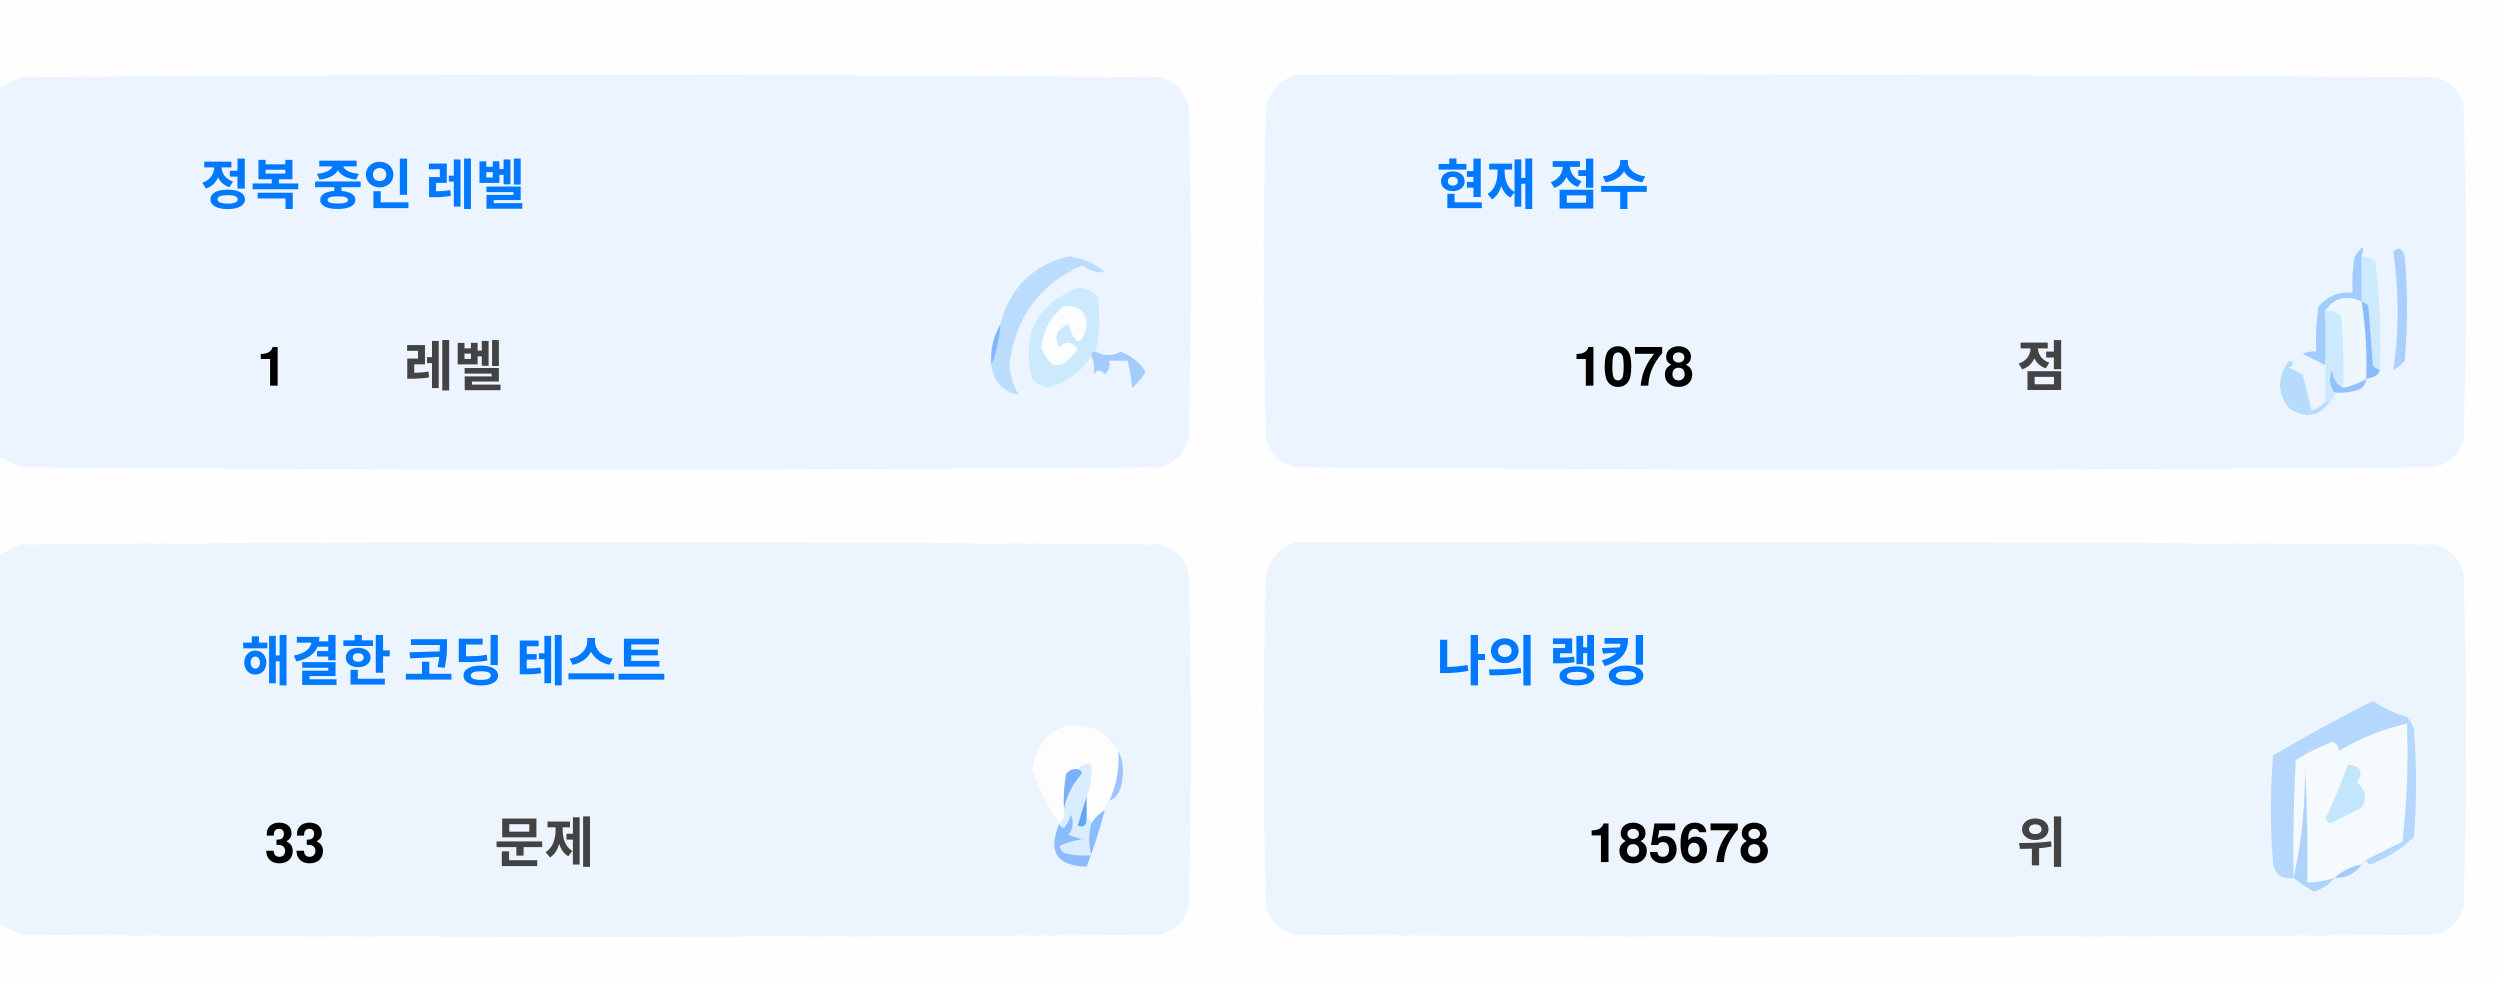
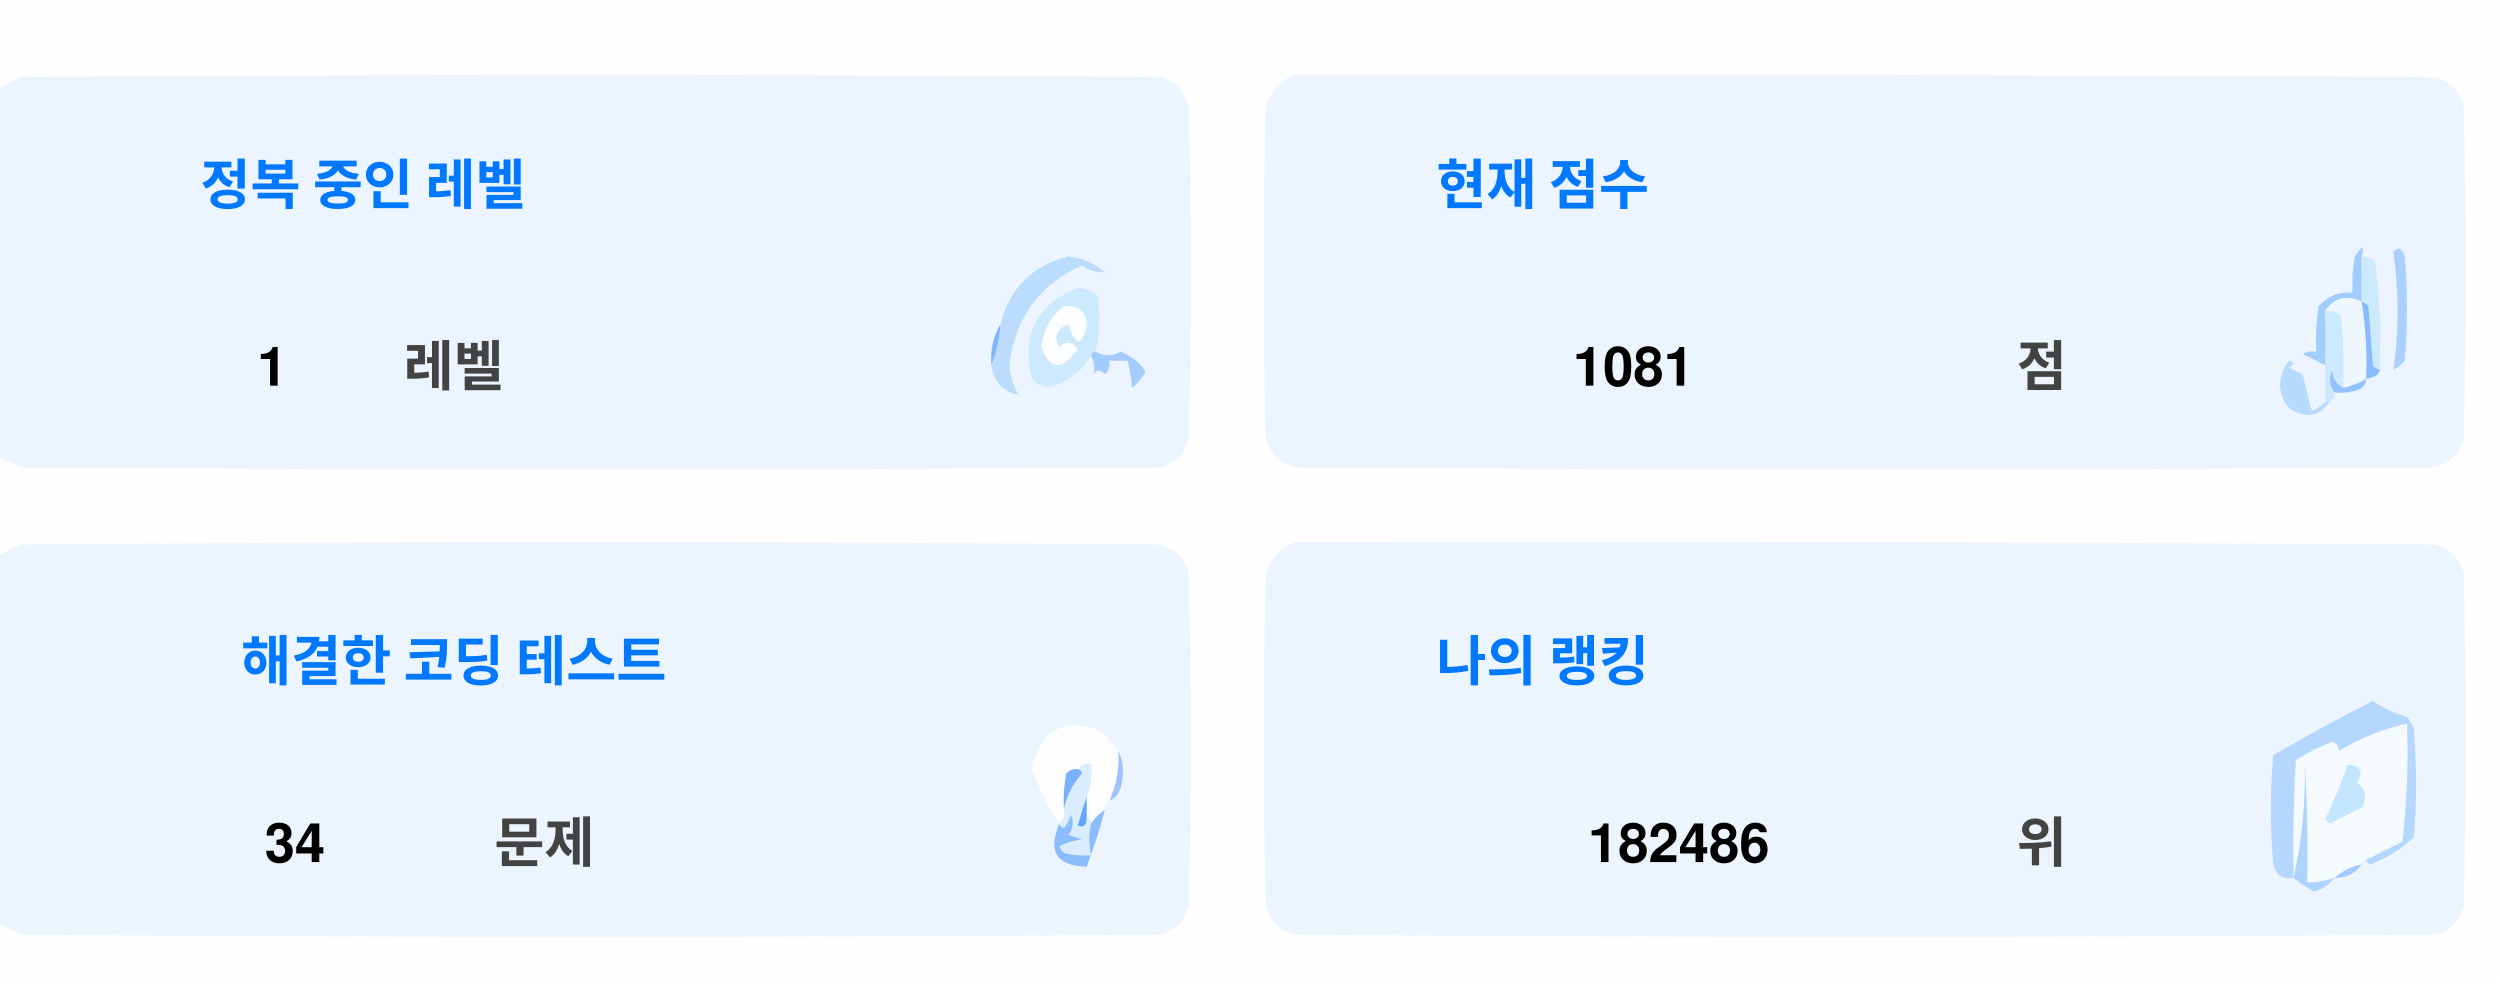
<svg xmlns="http://www.w3.org/2000/svg" version="1.1" width="551px" height="217px" style="shape-rendering:geometricPrecision; text-rendering:geometricPrecision; image-rendering:optimizeQuality; fill-rule:evenodd; clip-rule:evenodd">
  <style>.title {fill: #434343;font-size: 1rem;line-height: 1.5rem;font-weight: bold;font-family: -apple-system, BlinkMacSystemFont, Segoe UI, Helvetica, Arial, sans-serif, Apple Color Emoji, Segoe UI Emoji;}.desc {fill: #434343;font-size: 2.5rem;font-weight: bold;line-height: 1.5rem;font-family: -apple-system, BlinkMacSystemFont, Segoe UI, Helvetica, Arial, sans-serif, Apple Color Emoji, Segoe UI Emoji;}.desc-2 {fill: #434343;font-size: 1rem;font-weight: bold;line-height: 1.5rem;font-family: -apple-system, BlinkMacSystemFont, Segoe UI, Helvetica, Arial, sans-serif, Apple Color Emoji, Segoe UI Emoji;}.text, .desc {animation: twinkling 4s ease-in-out infinite;}@keyframes twinkling {40% { opacity: 1; }50% { opacity: 0.5; }60% { opacity: 1; }70% { opacity: 0.5; }80% { opacity: 1; }}</style>
  <g>
    <path style="opacity:1" fill="#fefefe" d="M -0.5,-0.5 C 183.167,-0.5 366.833,-0.5 550.5,-0.5C 550.5,71.833 550.5,144.167 550.5,216.5C 366.833,216.5 183.167,216.5 -0.5,216.5C -0.5,212.167 -0.5,207.833 -0.5,203.5C 1.14,204.32 2.807,205.153 4.5,206C 88.167,206.667 171.833,206.667 255.5,206C 259,205.167 261.167,203 262,199.5C 262.667,175.167 262.667,150.833 262,126.5C 261.167,123 259,120.833 255.5,120C 171.833,119.333 88.167,119.333 4.5,120C 2.807,120.847 1.14,121.68 -0.5,122.5C -0.5,115.167 -0.5,107.833 -0.5,100.5C 1.14,101.32 2.807,102.153 4.5,103C 88.167,103.667 171.833,103.667 255.5,103C 259,102.167 261.167,100 262,96.5C 262.667,72.167 262.667,47.833 262,23.5C 261.167,20 259,17.833 255.5,17C 171.833,16.333 88.167,16.333 4.5,17C 2.807,17.847 1.14,18.68 -0.5,19.5C -0.5,12.833 -0.5,6.167 -0.5,-0.5 Z" />
  </g>
  <g>
    <path style="opacity:1" fill="#ecf5ff" d="M -0.5,100.5 C -0.5,73.5 -0.5,46.5 -0.5,19.5C 1.14,18.68 2.807,17.847 4.5,17C 88.167,16.333 171.833,16.333 255.5,17C 259,17.833 261.167,20 262,23.5C 262.667,47.833 262.667,72.167 262,96.5C 261.167,100 259,102.167 255.5,103C 171.833,103.667 88.167,103.667 4.5,103C 2.807,102.153 1.14,101.32 -0.5,100.5 Z" />
  </g>
  <g>
    <path style="opacity:1" fill="#ecf5ff" d="M 285.5,16.5 C 369.167,16.333 452.834,16.5 536.5,17C 540,17.833 542.167,20 543,23.5C 543.667,47.833 543.667,72.167 543,96.5C 542.167,100 540,102.167 536.5,103C 452.833,103.667 369.167,103.667 285.5,103C 282,102.167 279.833,100 279,96.5C 278.333,72.167 278.333,47.833 279,23.5C 280.018,19.985 282.185,17.652 285.5,16.5 Z" />
  </g>
  <g>
    <path style="opacity:1" fill="#cdeafd" d="M 520.5,56.5 C 521.583,56.539 522.583,56.873 523.5,57.5C 524.498,65.472 524.831,73.472 524.5,81.5C 523.883,81.389 523.383,81.056 523,80.5C 522.667,76.167 522.333,71.833 522,67.5C 521.617,66.944 521.117,66.611 520.5,66.5C 520.5,63.167 520.5,59.833 520.5,56.5 Z" />
  </g>
  <g>
    <path style="opacity:1" fill="#abcfff" d="M 527.5,55.5 C 528.566,54.308 529.399,54.641 530,56.5C 530.667,64.167 530.667,71.833 530,79.5C 529.311,80.357 528.478,81.023 527.5,81.5C 528.758,73.08 528.758,64.414 527.5,55.5 Z" />
  </g>
  <g>
    <path style="opacity:1" fill="#bbdcfd" d="M 218.5,80.5 C 219.657,77.727 220.324,74.727 220.5,71.5C 222.49,63.51 227.49,58.51 235.5,56.5C 238.528,56.847 241.194,58.014 243.5,60C 241.744,60.141 240.078,59.641 238.5,58.5C 229.247,62.607 223.914,69.773 222.5,80C 222.565,82.526 223.232,84.859 224.5,87C 221.07,86.397 219.07,84.231 218.5,80.5 Z" />
  </g>
  <g>
    <path style="opacity:1" fill="#cde9fd" d="M 241.5,77.5 C 240.833,77.5 240.5,77.833 240.5,78.5C 238.628,81.529 235.961,83.695 232.5,85C 230.536,85.624 228.869,85.124 227.5,83.5C 225.021,73.791 228.354,67.124 237.5,63.5C 239.374,63.39 240.874,64.056 242,65.5C 242.497,69.524 242.331,73.524 241.5,77.5 Z" />
  </g>
  <g>
    <path style="opacity:1" fill="#fcfdfe" d="M 234.5,67.5 C 237.826,67.162 239.493,68.662 239.5,72C 238.334,76.434 237,76.267 235.5,71.5C 232.832,72.515 232.166,74.182 233.5,76.5C 235.017,75.089 236.351,75.256 237.5,77C 234.006,81.771 231.34,81.605 229.5,76.5C 229.904,72.771 231.571,69.771 234.5,67.5 Z" />
  </g>
  <g>
    <path style="opacity:1" fill="#a1ccfe" d="M 520.5,56.5 C 520.5,59.833 520.5,63.167 520.5,66.5C 517.238,64.922 514.572,65.589 512.5,68.5C 512.617,72.81 512.617,76.81 512.5,80.5C 510.86,79.68 509.193,78.847 507.5,78C 508.448,77.517 509.448,77.35 510.5,77.5C 510.335,74.15 510.502,70.817 511,67.5C 512.995,65.253 515.495,64.253 518.5,64.5C 518.336,61.813 518.503,59.146 519,56.5C 520.731,53.969 521.231,53.969 520.5,56.5 Z" />
  </g>
  <g>
    <path style="opacity:1" fill="#cde9fd" d="M 512.5,68.5 C 513.822,68.33 514.989,68.663 516,69.5C 516.499,74.823 516.666,80.156 516.5,85.5C 514.955,84.77 514.122,83.437 514,81.5C 513.22,83.387 513.387,85.054 514.5,86.5C 514.672,87.492 514.338,88.158 513.5,88.5C 513.167,88.5 512.833,88.5 512.5,88.5C 512.5,85.833 512.5,83.167 512.5,80.5C 512.617,76.81 512.617,72.81 512.5,68.5 Z" />
  </g>
  <g>
    <path style="opacity:1" fill="#eef6fe" d="M 520.5,66.5 C 521.407,72.106 521.74,77.773 521.5,83.5C 519.95,84.441 518.284,85.108 516.5,85.5C 516.666,80.156 516.499,74.823 516,69.5C 514.989,68.663 513.822,68.33 512.5,68.5C 514.572,65.589 517.238,64.922 520.5,66.5 Z" />
  </g>
  <g>
    <path style="opacity:1" fill="#88bcff" d="M 520.5,66.5 C 521.117,66.611 521.617,66.944 522,67.5C 522.333,71.833 522.667,76.167 523,80.5C 523.383,81.056 523.883,81.389 524.5,81.5C 524.445,82.469 523.445,83.136 521.5,83.5C 521.74,77.773 521.407,72.106 520.5,66.5 Z" />
  </g>
  <g>
    <path style="opacity:1" fill="#82b5fe" d="M 220.5,71.5 C 220.324,74.727 219.657,77.727 218.5,80.5C 218.215,77.171 218.882,74.171 220.5,71.5 Z" />
  </g>
  <g>
    <path style="opacity:1" fill="#a3cbfe" d="M 240.5,78.5 C 240.5,77.833 240.833,77.5 241.5,77.5C 243.391,78.536 245.224,78.536 247,77.5C 249.391,78.429 251.225,79.929 252.5,82C 251.681,83.319 250.681,84.486 249.5,85.5C 249.409,83.777 249.075,81.777 248.5,79.5C 247.167,79.5 245.833,79.5 244.5,79.5C 244.719,80.675 244.386,81.675 243.5,82.5C 242.575,81.359 241.741,81.359 241,82.5C 241.331,80.981 241.164,79.648 240.5,78.5 Z" />
  </g>
  <g>
    <path style="opacity:1" fill="#b7dbfd" d="M 512.5,88.5 C 512.833,88.5 513.167,88.5 513.5,88.5C 511.199,91.857 508.199,92.357 504.5,90C 501.872,86.535 501.872,83.035 504.5,79.5C 505.696,79.846 505.696,80.346 504.5,81C 505.5,81.5 506.5,82 507.5,82.5C 508.167,85.167 508.833,87.833 509.5,90.5C 510.739,90.058 511.739,89.391 512.5,88.5 Z" />
  </g>
  <g>
    <path style="opacity:1" fill="#92c1fe" d="M 516.5,85.5 C 518.284,85.108 519.95,84.441 521.5,83.5C 521.423,84.75 520.756,85.583 519.5,86C 517.866,86.493 516.199,86.66 514.5,86.5C 513.387,85.054 513.22,83.387 514,81.5C 514.122,83.437 514.955,84.77 516.5,85.5 Z" />
  </g>
  <g>
    <path style="opacity:1" fill="#ecf5fe" d="M -0.5,203.5 C -0.5,176.5 -0.5,149.5 -0.5,122.5C 1.14,121.68 2.807,120.847 4.5,120C 88.167,119.333 171.833,119.333 255.5,120C 259,120.833 261.167,123 262,126.5C 262.667,150.833 262.667,175.167 262,199.5C 261.167,203 259,205.167 255.5,206C 171.833,206.667 88.167,206.667 4.5,206C 2.807,205.153 1.14,204.32 -0.5,203.5 Z" />
  </g>
  <g>
    <path style="opacity:1" fill="#ecf5fe" d="M 285.5,119.5 C 369.167,119.333 452.834,119.5 536.5,120C 540,120.833 542.167,123 543,126.5C 543.667,150.833 543.667,175.167 543,199.5C 542.167,203 540,205.167 536.5,206C 452.833,206.667 369.167,206.667 285.5,206C 282,205.167 279.833,203 279,199.5C 278.333,175.167 278.333,150.833 279,126.5C 280.018,122.985 282.185,120.652 285.5,119.5 Z" />
  </g>
  <g>
    <path style="opacity:1" fill="#fdfdfe" d="M 246.5,165.5 C 246.758,169.367 246.092,173.034 244.5,176.5C 243.662,176.842 243.328,177.508 243.5,178.5C 242.272,179.306 241.272,180.306 240.5,181.5C 240.5,180.833 240.167,180.5 239.5,180.5C 239.5,178.833 239.5,177.167 239.5,175.5C 240.369,173.283 240.702,170.95 240.5,168.5C 239.209,168.263 238.209,168.596 237.5,169.5C 236.504,169.414 235.671,169.748 235,170.5C 234.503,173.146 234.336,175.813 234.5,178.5C 234.737,179.791 234.404,180.791 233.5,181.5C 230.986,177.806 228.986,173.806 227.5,169.5C 229.309,160.957 234.309,158.124 242.5,161C 244.07,162.397 245.404,163.897 246.5,165.5 Z" />
  </g>
  <g>
    <path style="opacity:1" fill="#f5faff" d="M 521.5,189.5 C 520.833,189.5 520.5,189.833 520.5,190.5C 518.181,190.992 516.181,191.992 514.5,193.5C 512.565,194.15 510.565,194.483 508.5,194.5C 508.666,185.827 508.5,177.16 508,168.5C 508.141,177.227 507.308,185.56 505.5,193.5C 505.334,184.827 505.5,176.16 506,167.5C 508.527,165.903 511.194,164.57 514,163.5C 515.011,163.892 515.511,164.559 515.5,165.5C 520.21,162.641 525.21,160.641 530.5,159.5C 530.831,168.192 530.498,176.859 529.5,185.5C 526.807,186.847 524.14,188.18 521.5,189.5 Z" />
  </g>
  <g>
    <path style="opacity:1" fill="#b6d7fd" d="M 521.5,189.5 C 524.14,188.18 526.807,186.847 529.5,185.5C 530.498,176.859 530.831,168.192 530.5,159.5C 525.21,160.641 520.21,162.641 515.5,165.5C 515.511,164.559 515.011,163.892 514,163.5C 511.194,164.57 508.527,165.903 506,167.5C 505.5,176.16 505.334,184.827 505.5,193.5C 503.089,193.863 501.589,192.863 501,190.5C 500.333,182.5 500.333,174.5 501,166.5C 508.173,162.246 515.507,158.246 523,154.5C 525.304,156.068 527.804,157.235 530.5,158C 531.126,158.75 531.626,159.584 532,160.5C 532.667,168.5 532.667,176.5 532,184.5C 529.292,187.111 526.125,189.111 522.5,190.5C 521.893,190.376 521.56,190.043 521.5,189.5 Z" />
  </g>
  <g>
    <path style="opacity:1" fill="#c3e5fe" d="M 517.5,168.5 C 520.317,168.801 520.984,170.134 519.5,172.5C 521.439,174.122 521.772,175.956 520.5,178C 518.167,179.167 515.833,180.333 513.5,181.5C 513.167,181.167 512.833,180.833 512.5,180.5C 514.414,176.515 516.081,172.515 517.5,168.5 Z" />
  </g>
  <g>
    <path style="opacity:1" fill="#7ab1fc" d="M 237.5,169.5 C 238.043,169.56 238.376,169.893 238.5,170.5C 236.395,172.836 235.062,175.503 234.5,178.5C 234.336,175.813 234.503,173.146 235,170.5C 235.671,169.748 236.504,169.414 237.5,169.5 Z" />
  </g>
  <g>
    <path style="opacity:1" fill="#afd3ff" d="M 514.5,193.5 C 513.378,194.947 511.878,195.947 510,196.5C 508.348,195.601 506.848,194.601 505.5,193.5C 507.308,185.56 508.141,177.227 508,168.5C 508.5,177.16 508.666,185.827 508.5,194.5C 510.565,194.483 512.565,194.15 514.5,193.5 Z" />
  </g>
  <g>
    <path style="opacity:1" fill="#9cc3fd" d="M 246.5,165.5 C 247.634,167.966 247.801,170.633 247,173.5C 246.623,174.942 245.79,175.942 244.5,176.5C 246.092,173.034 246.758,169.367 246.5,165.5 Z" />
  </g>
  <g>
    <path style="opacity:1" fill="#62a6fc" d="M 239.5,175.5 C 239.5,177.167 239.5,178.833 239.5,180.5C 239.483,182.028 238.816,182.528 237.5,182C 238.117,179.723 238.784,177.556 239.5,175.5 Z" />
  </g>
  <g>
    <path style="opacity:1" fill="#daedfe" d="M 237.5,169.5 C 238.209,168.596 239.209,168.263 240.5,168.5C 240.702,170.95 240.369,173.283 239.5,175.5C 238.784,177.556 238.117,179.723 237.5,182C 238.816,182.528 239.483,182.028 239.5,180.5C 240.167,180.5 240.5,180.833 240.5,181.5C 239.918,183.669 239.918,186.002 240.5,188.5C 238.473,188.662 236.473,188.495 234.5,188C 234.043,187.586 233.709,187.086 233.5,186.5C 235.078,185.702 236.744,185.202 238.5,185C 237.5,184.667 236.5,184.333 235.5,184C 236.554,182.612 236.72,181.112 236,179.5C 235.751,180.624 235.251,181.624 234.5,182.5C 233.893,182.376 233.56,182.043 233.5,181.5C 234.404,180.791 234.737,179.791 234.5,178.5C 235.062,175.503 236.395,172.836 238.5,170.5C 238.376,169.893 238.043,169.56 237.5,169.5 Z" />
  </g>
  <g>
    <path style="opacity:1" fill="#8bbcfd" d="M 243.5,178.5 C 242.395,182.803 241.062,186.969 239.5,191C 232.857,190.847 230.857,187.68 233.5,181.5C 233.56,182.043 233.893,182.376 234.5,182.5C 235.251,181.624 235.751,180.624 236,179.5C 236.72,181.112 236.554,182.612 235.5,184C 236.5,184.333 237.5,184.667 238.5,185C 236.744,185.202 235.078,185.702 233.5,186.5C 233.709,187.086 234.043,187.586 234.5,188C 236.473,188.495 238.473,188.662 240.5,188.5C 239.918,186.002 239.918,183.669 240.5,181.5C 241.272,180.306 242.272,179.306 243.5,178.5 Z" />
  </g>
  <g>
    <path style="opacity:1" fill="#a4c8ff" d="M 520.5,190.5 C 519.089,192.539 517.089,193.539 514.5,193.5C 516.181,191.992 518.181,190.992 520.5,190.5 Z" />
  </g>
  <text text-anchor="middle" x="80" y="45" class="title" style="fill:#0078ff;" stroke="#none" stroke-width="1">정복 중인 레벨</text>
  <text text-anchor="middle" x="60" y="85" class="desc" style="fill:#000000;" stroke="#none" stroke-width="1">1</text>
  <text text-anchor="middle" x="100" y="85" class="desc-2" style="fill:#434343;" stroke="#none" stroke-width="1">레벨</text>
  <text text-anchor="middle" x="340" y="45" class="title" style="fill:#0078ff;" stroke="#none" stroke-width="1">현재 점수</text>
-   <text text-anchor="middle" x="360" y="85" class="desc" style="fill:#000000;" stroke="#none" stroke-width="1">1078</text>
+   <text text-anchor="middle" x="360" y="85" class="desc" style="fill:#000000;" stroke="#none" stroke-width="1">1081</text>
  <text text-anchor="middle" x="450" y="85" class="desc-2" style="fill:#434343;" stroke="#none" stroke-width="1">점</text>
  <text text-anchor="middle" x="100" y="150" class="title" style="fill:#0078ff;" stroke="#none" stroke-width="1">해결한 코딩 테스트</text>
-   <text text-anchor="middle" x="65" y="190" class="desc" style="fill:#000000;" stroke="#none" stroke-width="1">33</text>
+   <text text-anchor="middle" x="65" y="190" class="desc" style="fill:#000000;" stroke="#none" stroke-width="1">34</text>
  <text text-anchor="middle" x="120" y="190" class="desc-2" style="fill:#434343;" stroke="#none" stroke-width="1">문제</text>
  <text text-anchor="middle" x="340" y="150" class="title" style="fill:#0078ff;" stroke="#none" stroke-width="1">나의 랭킹</text>
-   <text text-anchor="middle" x="370" y="190" class="desc" style="fill:#000000;" stroke="#none" stroke-width="1">185678</text>
+   <text text-anchor="middle" x="370" y="190" class="desc" style="fill:#000000;" stroke="#none" stroke-width="1">182486</text>
  <text text-anchor="middle" x="450" y="190" class="desc-2" style="fill:#434343;" stroke="#none" stroke-width="1">위</text>
</svg>
